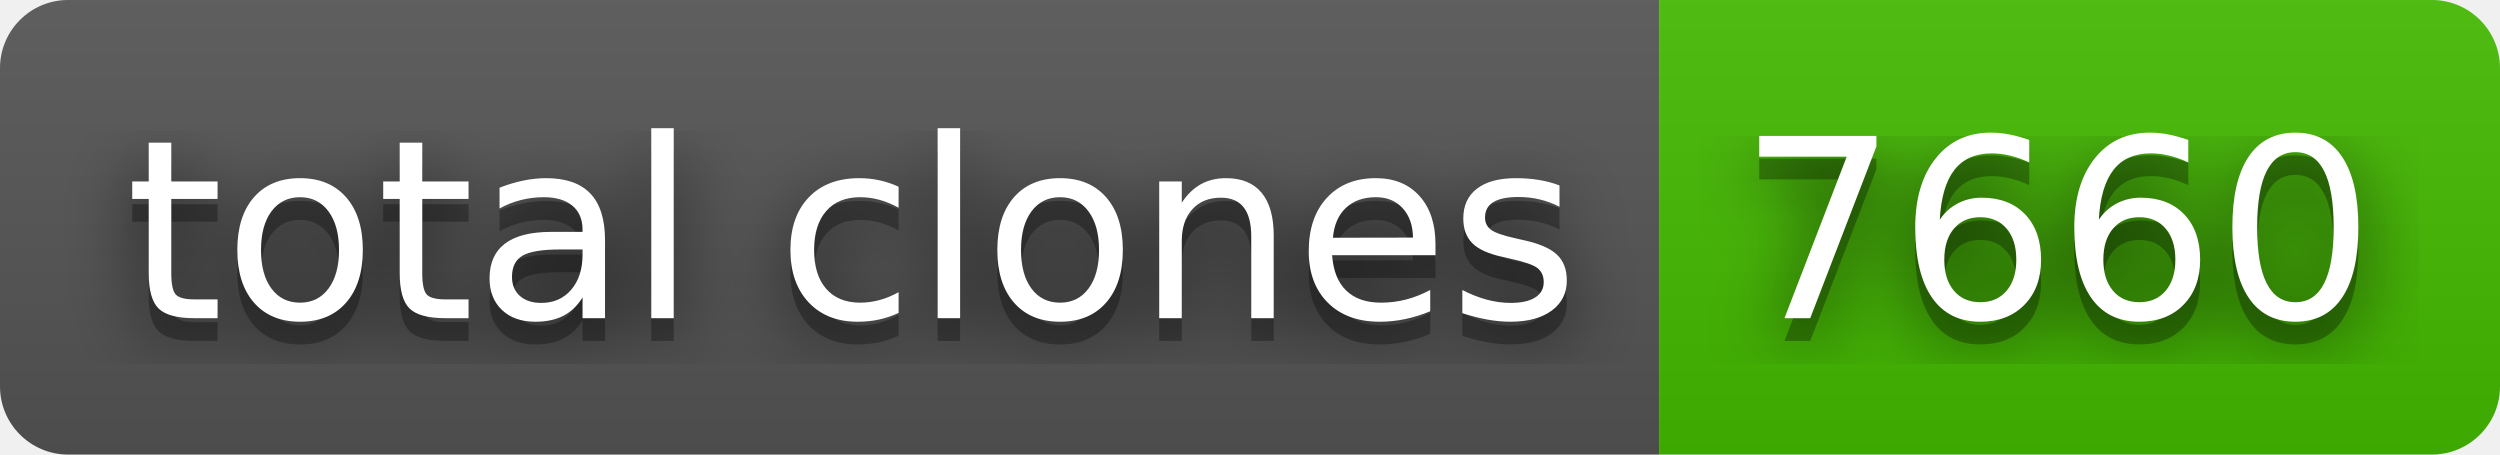
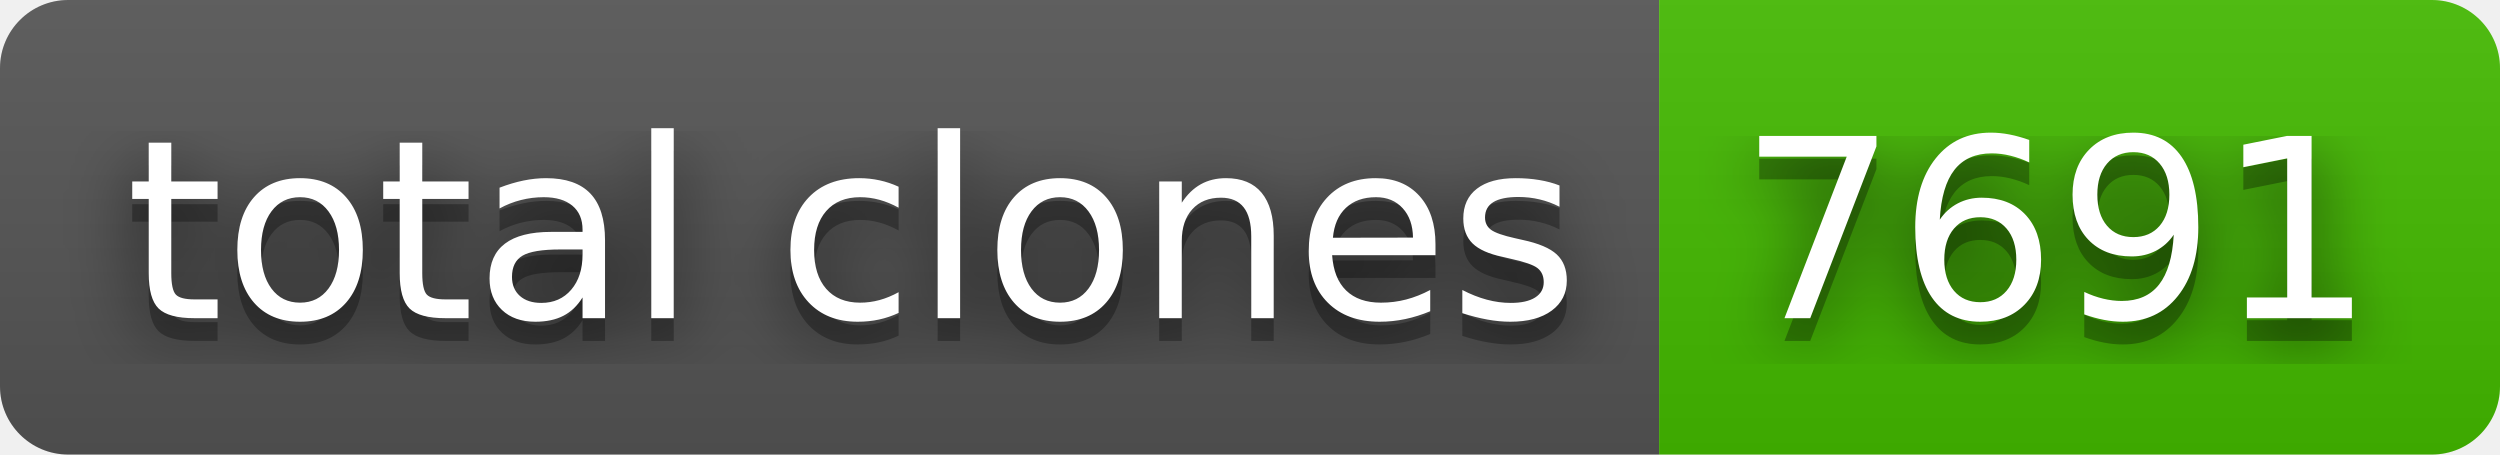
- <svg xmlns="http://www.w3.org/2000/svg" width="110" height="20" role="img" aria-label="total clones: 7660">
+ <svg xmlns="http://www.w3.org/2000/svg" width="110" height="20" role="img" aria-label="total clones: 7691">
  <filter id="blur">
    <feGaussianBlur stdDeviation="16" />
  </filter>
  <linearGradient id="s" x2="0" y2="100%">
    <stop offset="0" stop-color="#bbb" stop-opacity=".1" />
    <stop offset="1" stop-opacity=".1" />
  </linearGradient>
  <clipPath id="r">
    <rect width="110" height="20" rx="3" />
  </clipPath>
  <g clip-path="url(#r)">
    <rect width="73" height="20" fill="#555" />
    <rect x="73" width="37" height="20" fill="#4b0" />
    <rect width="110" height="20" fill="url(#s)" />
  </g>
  <g fill="#fff" text-anchor="middle" font-family="Verdana,Geneva,DejaVu Sans,sans-serif" text-rendering="geometricPrecision" font-size="110">
    <g transform="scale(.1)">
      <g aria-hidden="true" fill="#010101">
        <text x="375" y="150" fill-opacity=".8" filter="url(#blur)" textLength="630">total clones</text>
        <text x="375" y="150" fill-opacity=".3" textLength="630">total clones</text>
      </g>
      <text x="375" y="140" textLength="630">total clones</text>
    </g>
    <g transform="scale(.1)">
      <g aria-hidden="true" fill="#010101">
-         <text x="905" y="150" fill-opacity=".8" filter="url(#blur)" textLength="270">7660</text>
-         <text x="905" y="150" fill-opacity=".3" textLength="270">7660</text>
+         <text x="905" y="150" fill-opacity=".8" filter="url(#blur)" textLength="270">7691</text>
+         <text x="905" y="150" fill-opacity=".3" textLength="270">7691</text>
      </g>
-       <text x="905" y="140" textLength="270">7660</text>
+       <text x="905" y="140" textLength="270">7691</text>
    </g>
  </g>
</svg>
